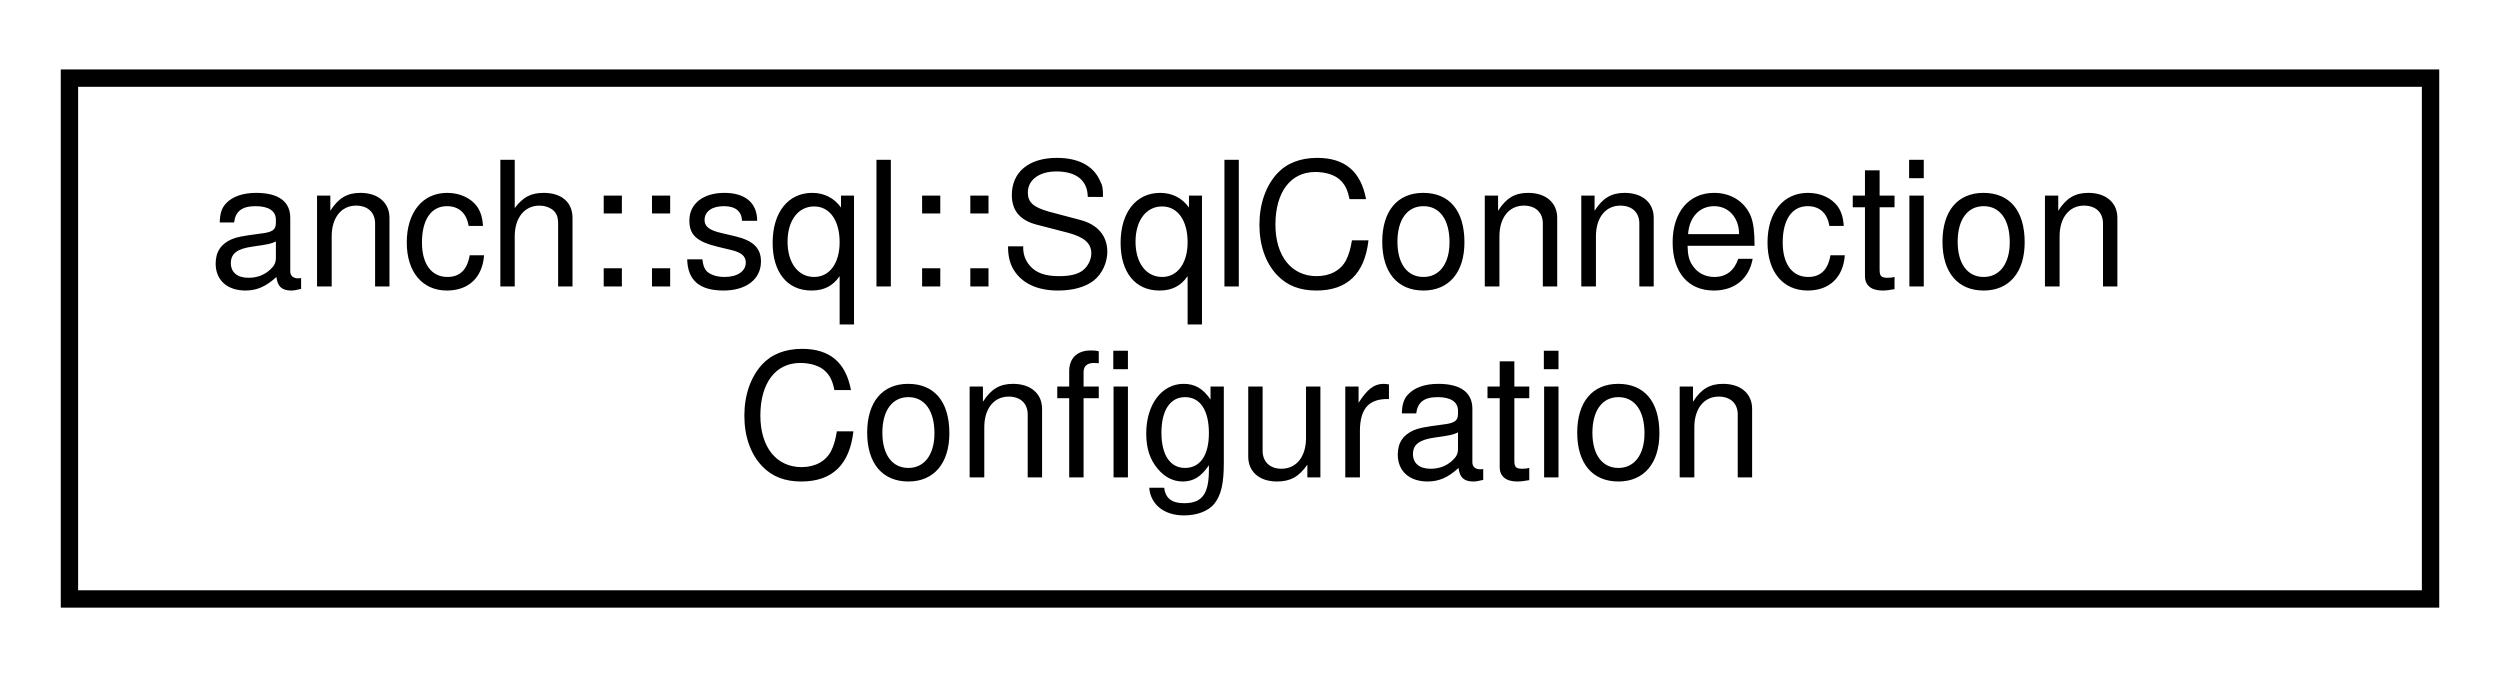
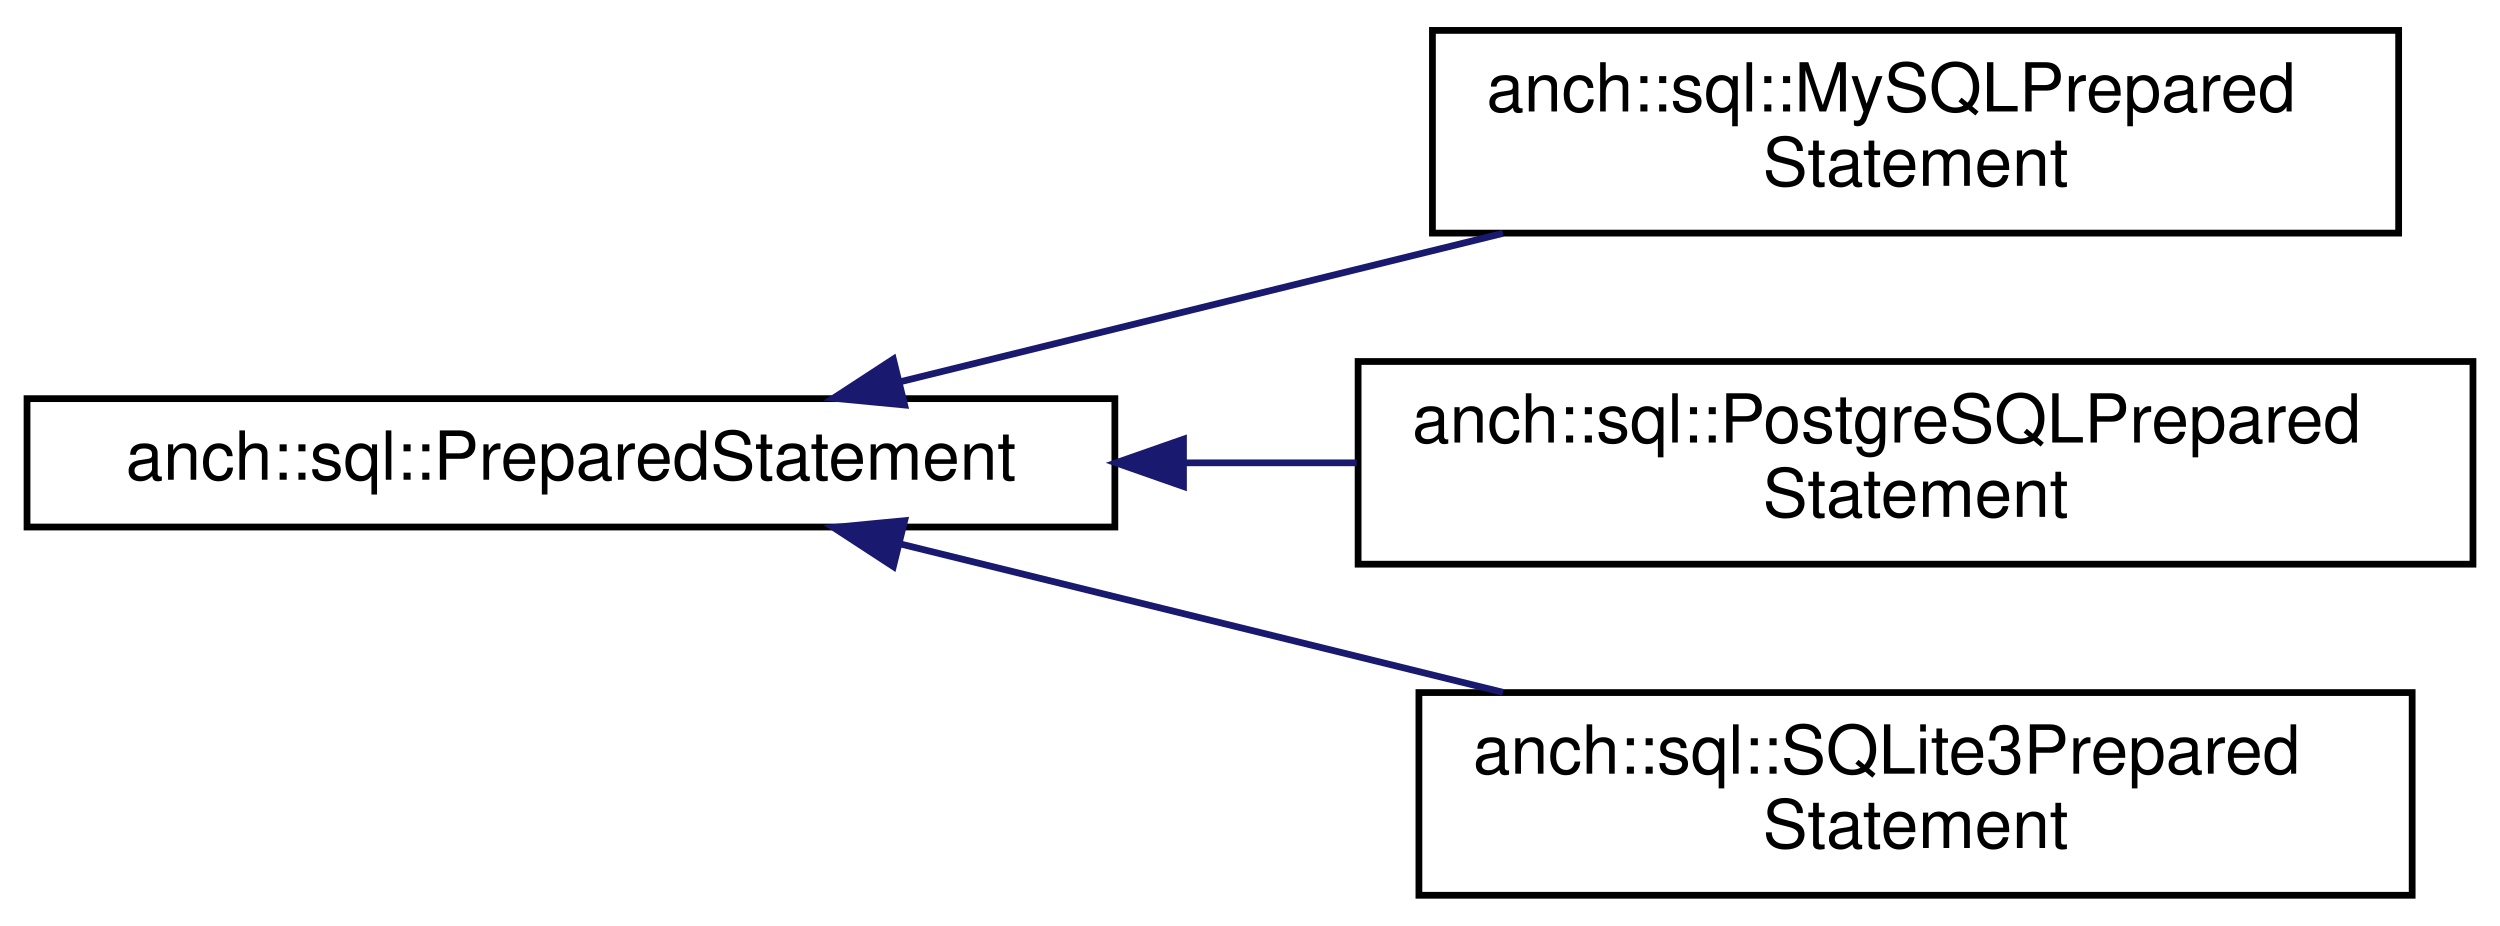
- <svg xmlns="http://www.w3.org/2000/svg" xmlns:xlink="http://www.w3.org/1999/xlink" width="144pt" height="39pt" viewBox="0.00 0.00 144.00 39.00">
-   <g id="graph0" class="graph" transform="scale(1 1) rotate(0) translate(4 35)">
+ <svg xmlns="http://www.w3.org/2000/svg" xmlns:xlink="http://www.w3.org/1999/xlink" width="370pt" height="137pt" viewBox="0.00 0.00 370.00 137.00">
+   <g id="graph0" class="graph" transform="scale(1 1) rotate(0) translate(4 133)">
    <g id="node1" class="node">
      <g id="a_node1">
-         <a xlink:href="structanch_1_1sql_1_1_sql_connection_configuration.html" target="_top" xlink:title="SQL database connection configuration. ">
-           <polygon fill="none" stroke="#000000" points="0,-.5 0,-30.5 136,-30.5 136,-.5 0,-.5" />
-           <text text-anchor="start" x="8" y="-18.5" font-family="Helvetica,sans-Serif" font-size="10.00" fill="#000000">anch::sql::SqlConnection</text>
-           <text text-anchor="middle" x="68" y="-7.5" font-family="Helvetica,sans-Serif" font-size="10.00" fill="#000000">Configuration</text>
+         <a xlink:href="classanch_1_1sql_1_1_prepared_statement.html" target="_top" xlink:title="SQL prepared statement. ">
+           <polygon fill="none" stroke="#000000" points="0,-55 0,-74 161,-74 161,-55 0,-55" />
+           <text text-anchor="middle" x="80.5" y="-62" font-family="Helvetica,sans-Serif" font-size="10.00" fill="#000000">anch::sql::PreparedStatement</text>
        </a>
      </g>
    </g>
+     <g id="node2" class="node">
+       <g id="a_node2">
+         <a xlink:href="classanch_1_1sql_1_1_my_s_q_l_prepared_statement.html" target="_top" xlink:title="MySQL prepared statement implementation. ">
+           <polygon fill="none" stroke="#000000" points="208,-98.5 208,-128.5 351,-128.5 351,-98.5 208,-98.5" />
+           <text text-anchor="start" x="216" y="-116.5" font-family="Helvetica,sans-Serif" font-size="10.00" fill="#000000">anch::sql::MySQLPrepared</text>
+           <text text-anchor="middle" x="279.5" y="-105.5" font-family="Helvetica,sans-Serif" font-size="10.00" fill="#000000">Statement</text>
+         </a>
+       </g>
+     </g>
+     <g id="edge1" class="edge">
+       <path fill="none" stroke="#191970" d="M129.292,-76.514C156.181,-83.135 189.812,-91.416 218.431,-98.463" />
+       <polygon fill="#191970" stroke="#191970" points="129.888,-73.056 119.342,-74.064 128.215,-79.853 129.888,-73.056" />
+     </g>
+     <g id="node3" class="node">
+       <g id="a_node3">
+         <a xlink:href="classanch_1_1sql_1_1_postgre_s_q_l_prepared_statement.html" target="_top" xlink:title="PostgreSQL prepared statement implementation. ">
+           <polygon fill="none" stroke="#000000" points="197,-49.5 197,-79.5 362,-79.5 362,-49.5 197,-49.5" />
+           <text text-anchor="start" x="205" y="-67.5" font-family="Helvetica,sans-Serif" font-size="10.00" fill="#000000">anch::sql::PostgreSQLPrepared</text>
+           <text text-anchor="middle" x="279.5" y="-56.5" font-family="Helvetica,sans-Serif" font-size="10.00" fill="#000000">Statement</text>
+         </a>
+       </g>
+     </g>
+     <g id="edge2" class="edge">
+       <path fill="none" stroke="#191970" d="M171.412,-64.5C179.87,-64.5 188.411,-64.5 196.788,-64.5" />
+       <polygon fill="#191970" stroke="#191970" points="171.154,-61 161.154,-64.5 171.154,-68 171.154,-61" />
+     </g>
+     <g id="node4" class="node">
+       <g id="a_node4">
+         <a xlink:href="classanch_1_1sql_1_1_s_q_lite3_prepared_statement.html" target="_top" xlink:title="SQLite3 prepared statement implementation. ">
+           <polygon fill="none" stroke="#000000" points="206,-.5 206,-30.5 353,-30.5 353,-.5 206,-.5" />
+           <text text-anchor="start" x="214" y="-18.5" font-family="Helvetica,sans-Serif" font-size="10.00" fill="#000000">anch::sql::SQLite3Prepared</text>
+           <text text-anchor="middle" x="279.5" y="-7.5" font-family="Helvetica,sans-Serif" font-size="10.00" fill="#000000">Statement</text>
+         </a>
+       </g>
+     </g>
+     <g id="edge3" class="edge">
+       <path fill="none" stroke="#191970" d="M129.292,-52.486C156.181,-45.865 189.812,-37.584 218.431,-30.537" />
+       <polygon fill="#191970" stroke="#191970" points="128.215,-49.147 119.342,-54.936 129.888,-55.944 128.215,-49.147" />
+     </g>
  </g>
</svg>
